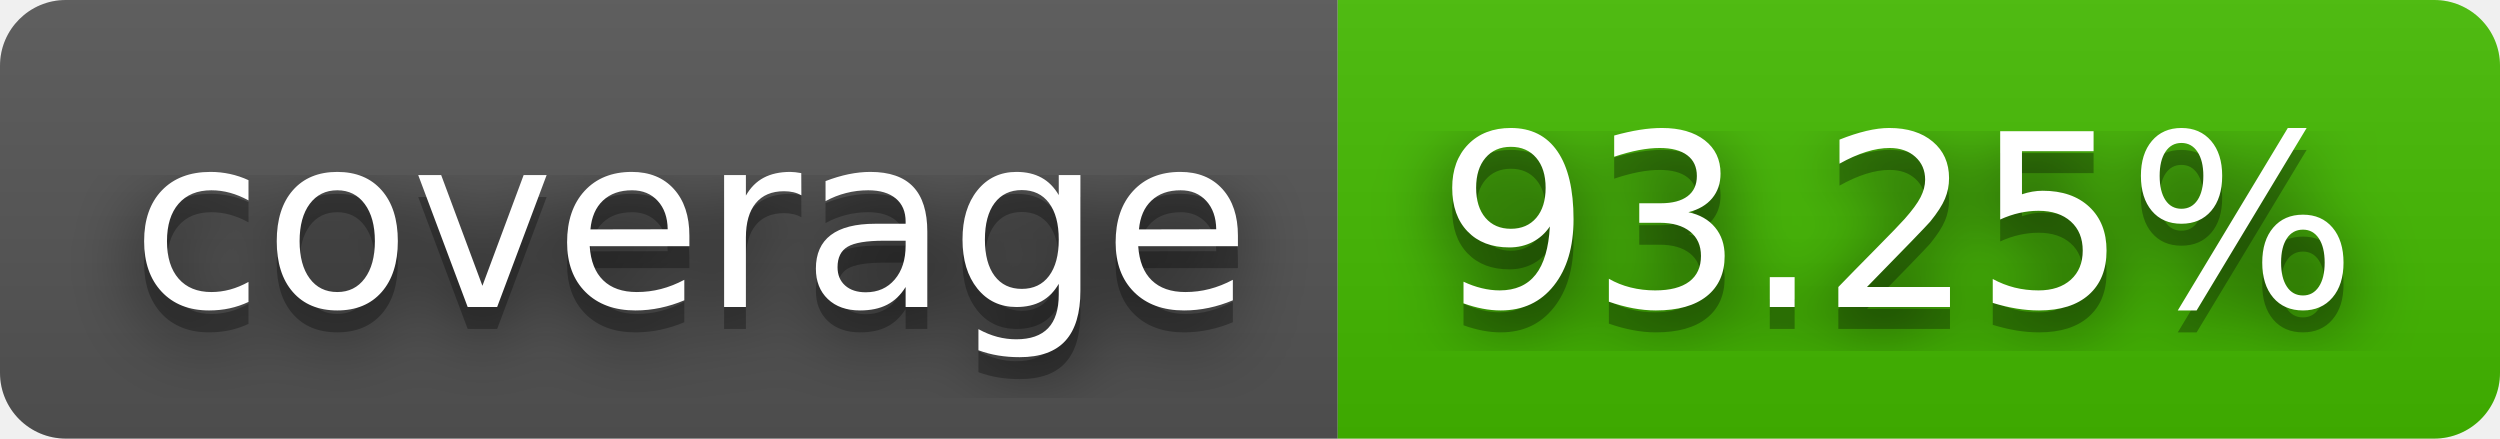
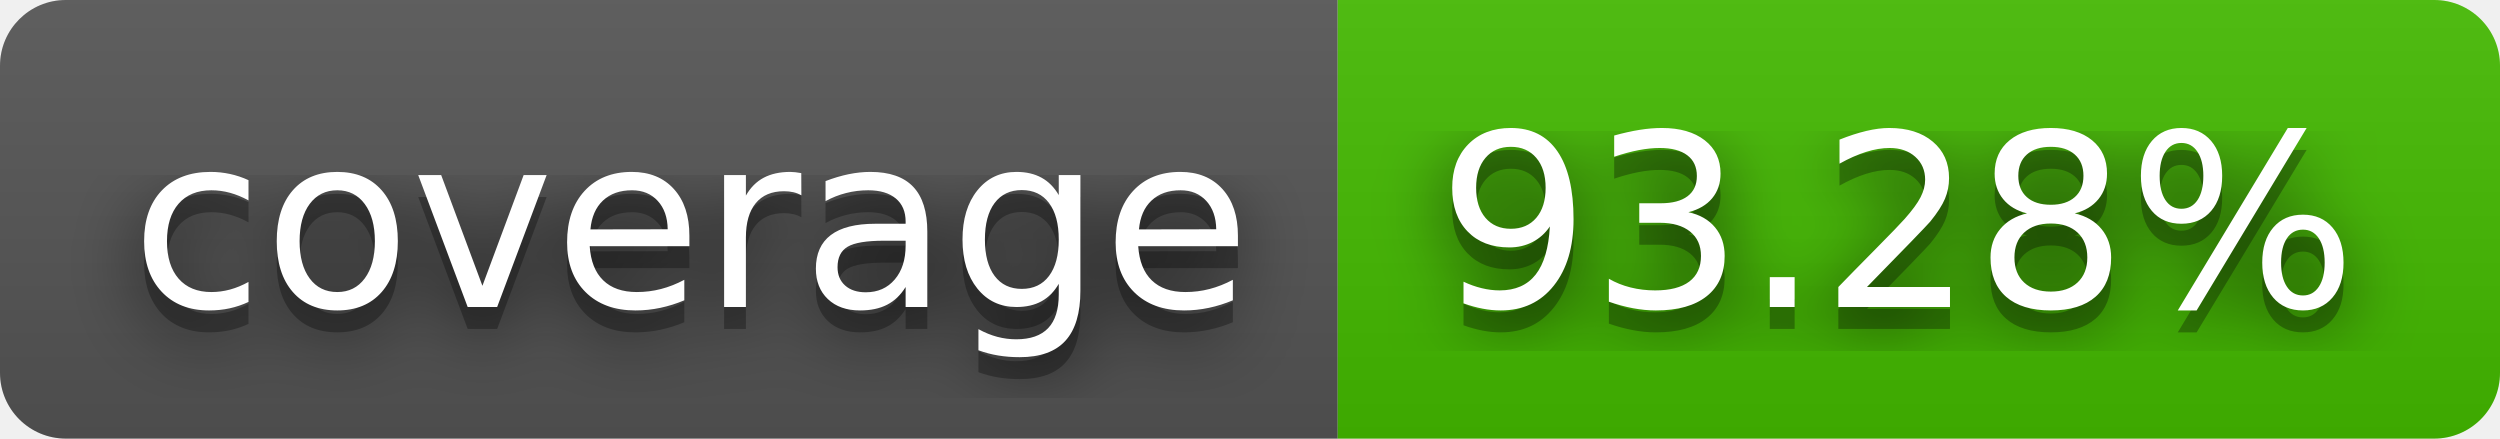
- <svg xmlns="http://www.w3.org/2000/svg" width="114" height="20" role="img" aria-label="coverage: 93.25%">
+ <svg xmlns="http://www.w3.org/2000/svg" width="114" height="20" role="img" aria-label="coverage: 93.28%">
  <filter id="blur">
    <feGaussianBlur stdDeviation="16" />
  </filter>
  <linearGradient id="s" x2="0" y2="100%">
    <stop offset="0" stop-color="#bbb" stop-opacity=".1" />
    <stop offset="1" stop-opacity=".1" />
  </linearGradient>
  <clipPath id="r">
    <rect width="114" height="20" rx="3" />
  </clipPath>
  <g clip-path="url(#r)">
    <rect width="61" height="20" fill="#555" />
    <rect x="61" width="53" height="20" fill="#4b0" />
    <rect width="114" height="20" fill="url(#s)" />
  </g>
  <g fill="#fff" text-anchor="middle" font-family="Verdana,Geneva,DejaVu Sans,sans-serif" text-rendering="geometricPrecision" font-size="110">
    <g transform="scale(.1)">
      <g aria-hidden="true" fill="#010101">
        <text x="315" y="150" fill-opacity=".8" filter="url(#blur)" textLength="510">coverage</text>
        <text x="315" y="150" fill-opacity=".3" textLength="510">coverage</text>
      </g>
      <text x="315" y="140" textLength="510">coverage</text>
    </g>
    <g transform="scale(.1)">
      <g aria-hidden="true" fill="#010101">
-         <text x="865" y="150" fill-opacity=".8" filter="url(#blur)" textLength="430">93.25%</text>
-         <text x="865" y="150" fill-opacity=".3" textLength="430">93.25%</text>
+         <text x="865" y="150" fill-opacity=".8" filter="url(#blur)" textLength="430">93.28%</text>
+         <text x="865" y="150" fill-opacity=".3" textLength="430">93.28%</text>
      </g>
-       <text x="865" y="140" textLength="430">93.25%</text>
+       <text x="865" y="140" textLength="430">93.28%</text>
    </g>
  </g>
</svg>
